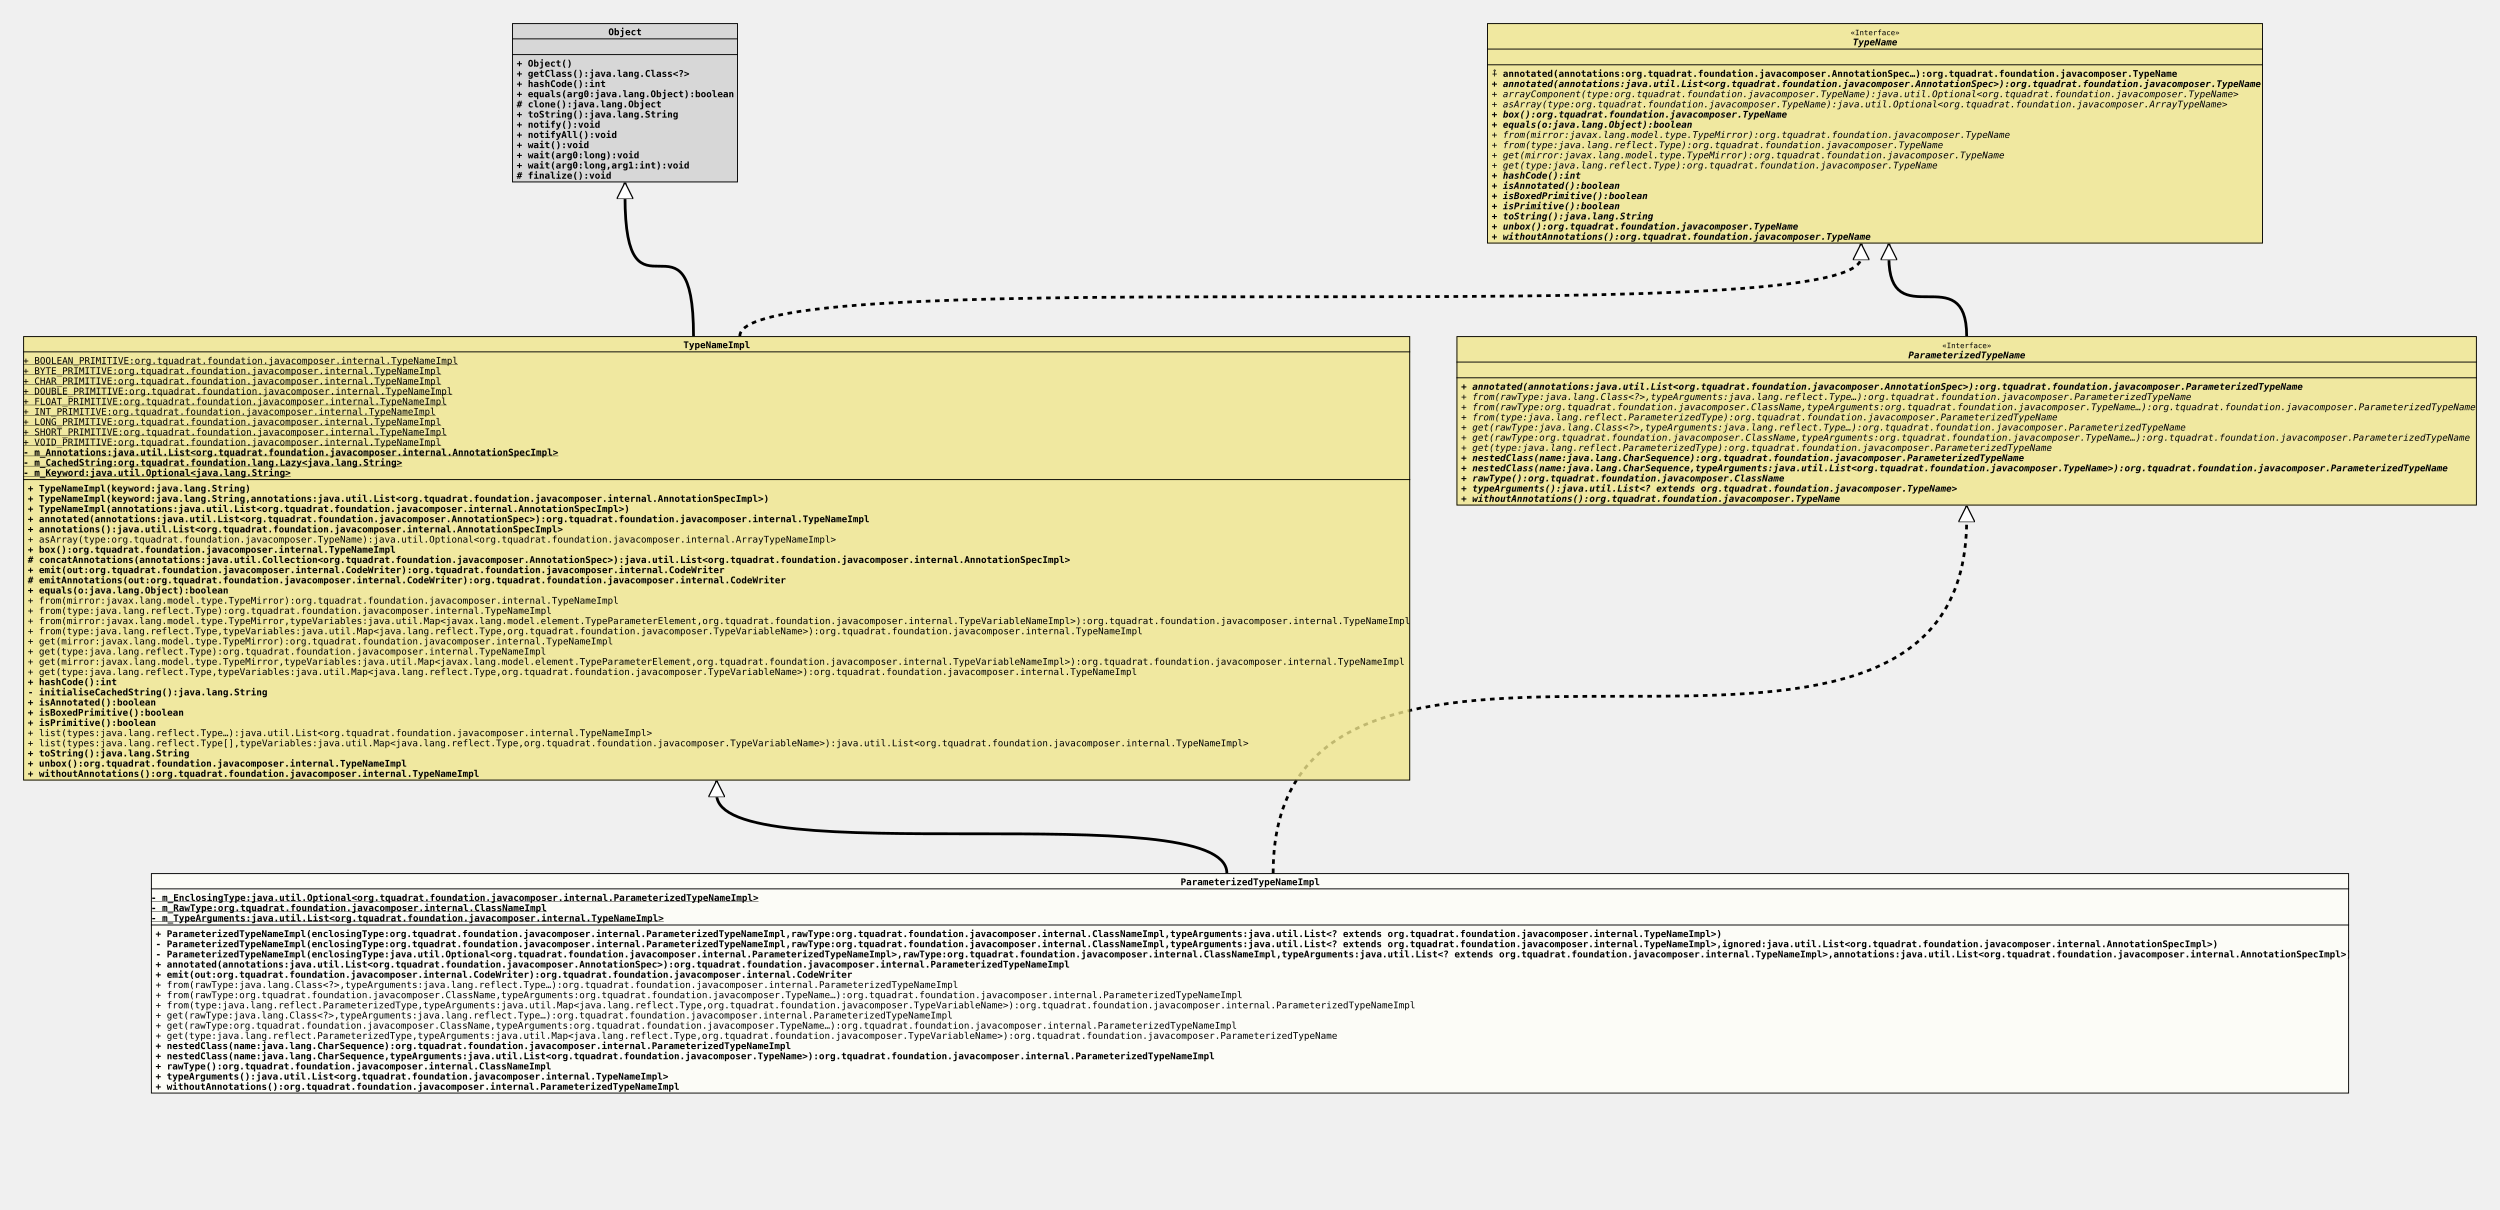
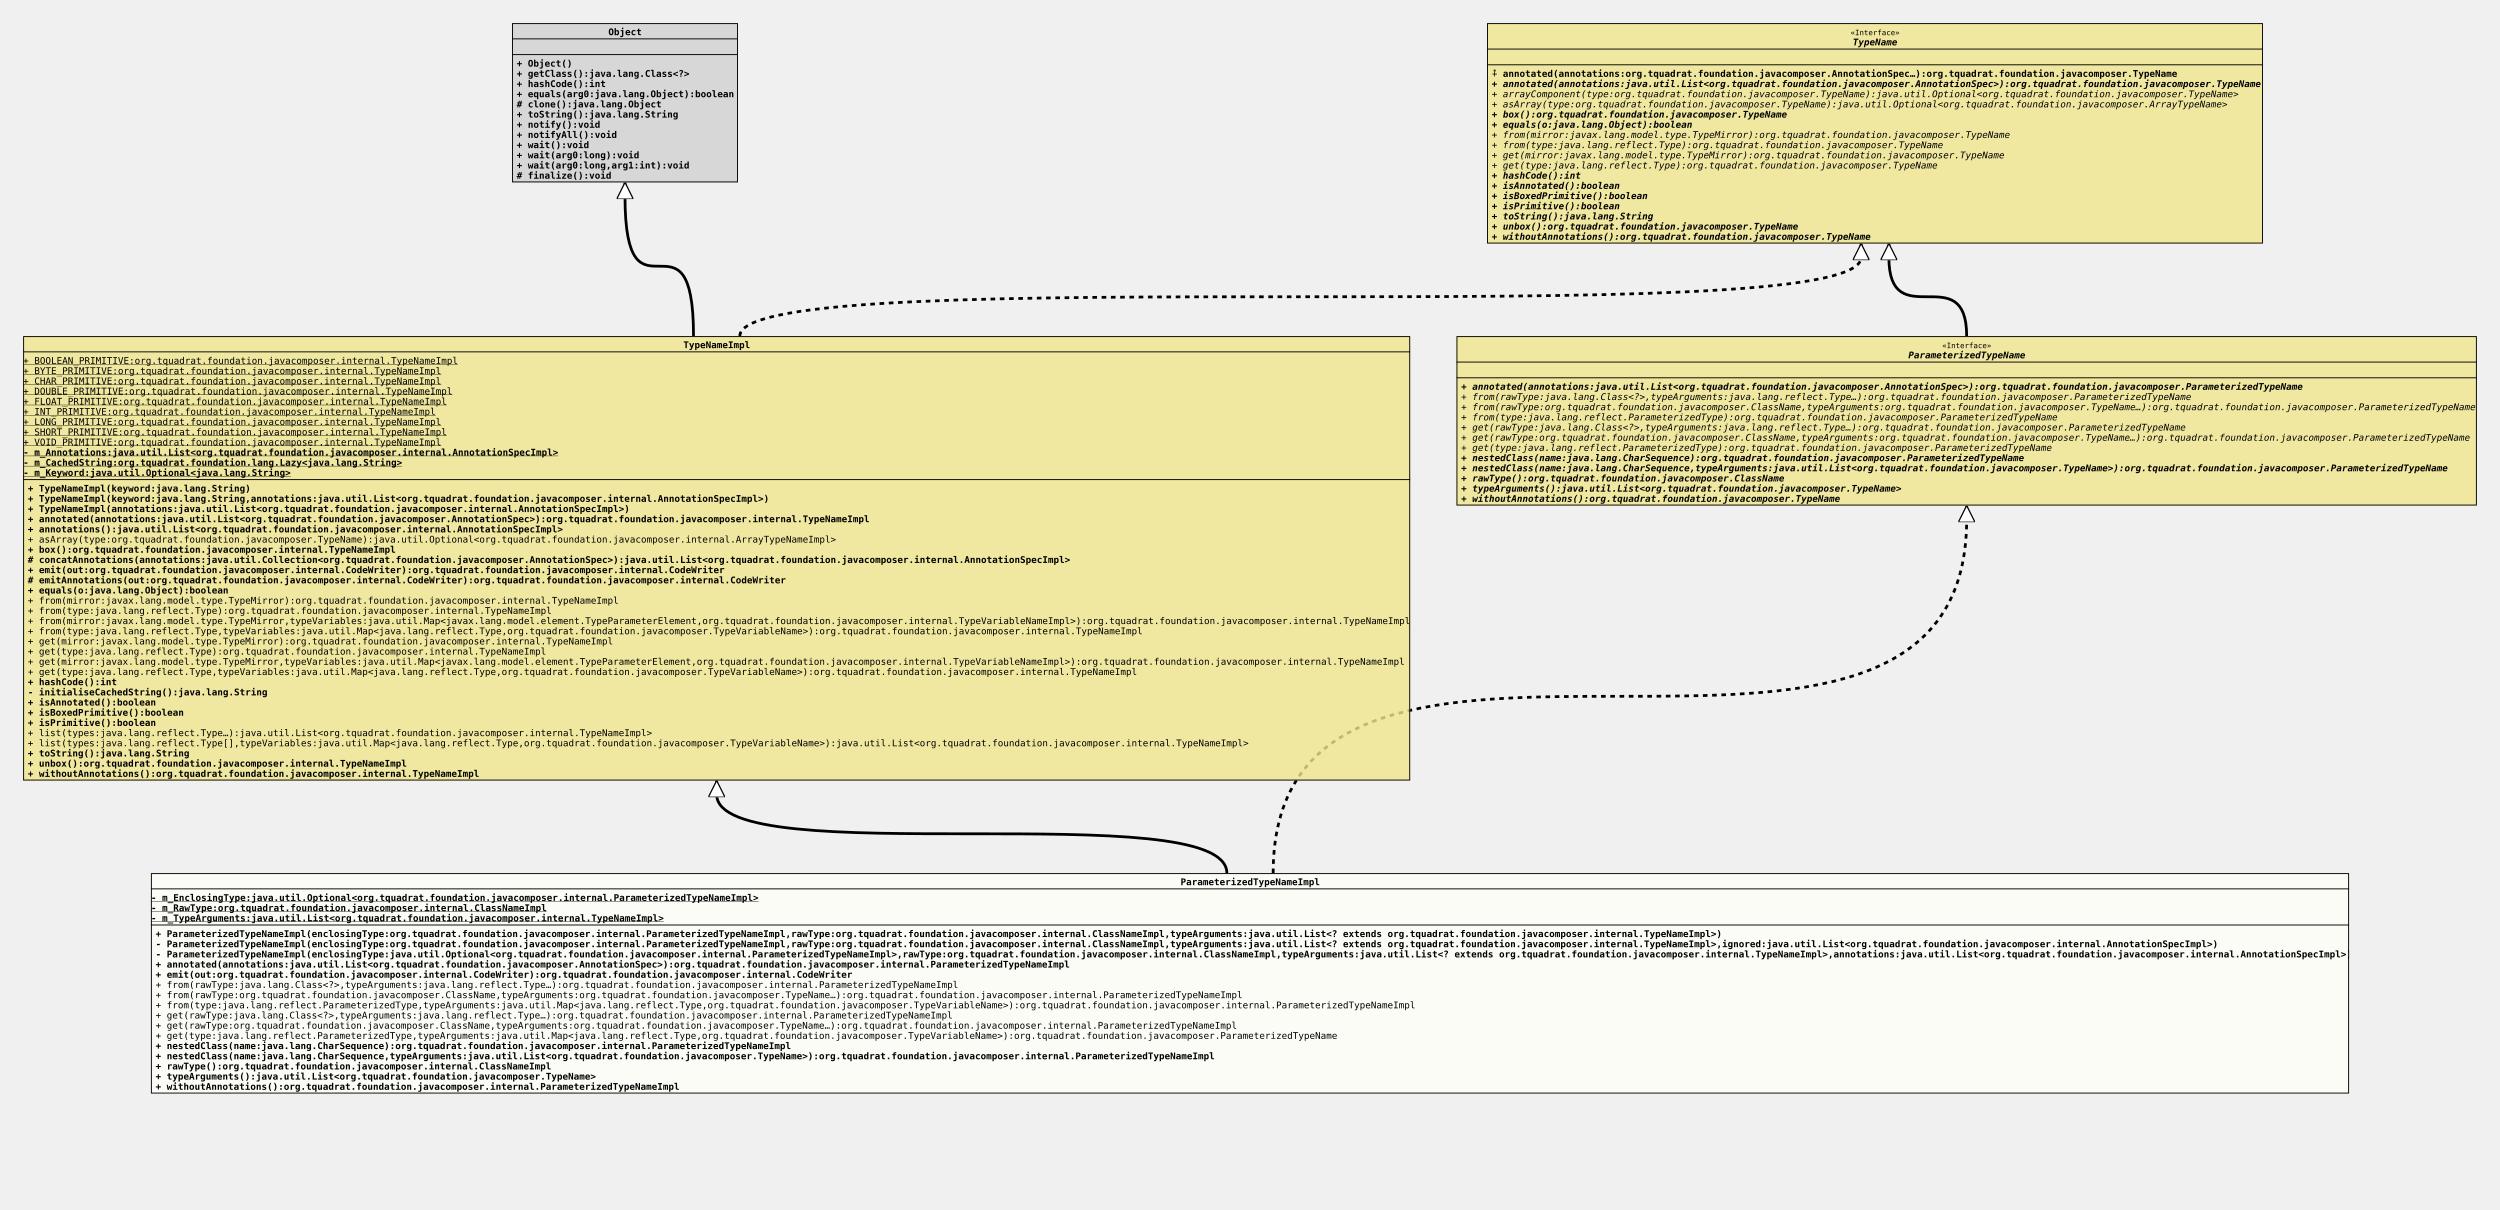
<svg xmlns="http://www.w3.org/2000/svg" xmlns:xlink="http://www.w3.org/1999/xlink" version="1.1" baseProfile="full" width="2700.000" height="1306.000">
  <defs>
    <style>
            line
            {
              stroke: black;
            }
            line.separator
            {
              stroke:       black;
              stroke-width: 1;
            }
            marker
            {
              fill: white;
            }
            path
            {
              fill:   white;
              stroke: black;
            }
            path.implementation
            {
              fill:             none;
              stroke-dasharray: 5,5;
              stroke-width:     3;
            }
            path.inheritance
            {
              fill:         none;
              stroke-width: 3;
            }
            rect
            {
              fill:         none;
              stroke:       black;
              stroke-width: 2;
            }
            rect.externalClass
            {
              fill:         #D0D0D0;
              fill-opacity: 0.8;
            }
            rect.focusClass
            {
              fill:         #FFFFF9;
              fill-opacity: 0.8;
            }
            rect.otherClass
            {
              fill:         #F0E68C;
              fill-opacity: 0.8;
            }
            rect.template
            {
              fill:             #FFFFFF;
              fill-opacity:     1.0;
              stroke-dasharray: 3,3;
            }
            text
            {
              font-family: monospace;
              font-size:   10px;
              font-weight: bold;
            }
            text.abstract
            {
              font-style: italic;
            }
            text.final
            {
              text-decoration: underline;
            }
            text.static
            {
              font-weight: normal;
            }
            text.stereotype
            {
              font-size:   8px;
              font-weight: normal;
            }
            </style>
    <marker id="inheritance" viewBox="0,0,40,40" markerUnits="strokeWidth" refX="40" refY="20" markerWidth="6" markerHeight="6" orient="auto">
      <path d="M40,20 l-40,-20 v40 Z" fill="#ffffff" stroke="#000000" stroke-width="3" />
    </marker>
    <marker id="implementation" viewBox="0,0,40,40" markerUnits="strokeWidth" refX="40" refY="20" markerWidth="6" markerHeight="6" orient="auto">
      <path d="M40,20 l-40,-20 v40 Z" fill="#ffffff" stroke="#000000" stroke-width="3" />
    </marker>
    <clipPath id="ID000001">
      <rect class="focusClass" height="238.000" width="2374.000" x="0.000" y="0.000" />
    </clipPath>
    <symbol id="org.tquadrat.foundation.javacomposer.internal.ParameterizedTypeNameImpl">
      <g>
        <g class="focusClass" clip-path="url(#ID000001)">
          <rect x="0.000" y="0.000" width="2374.000" height="238.000" class="focusClass" />
          <line x1="0.000" y1="17.000" x2="2374.000" y2="17.000" class="separator" />
          <text x="1112.000" y="13.000">ParameterizedTypeNameImpl</text>
          <line x1="0.000" y1="56.000" x2="2374.000" y2="56.000" class="separator" />
          <text y="30.000" class="final">- m_EnclosingType:java.util.Optional&lt;org.tquadrat.foundation.javacomposer.internal.ParameterizedTypeNameImpl&gt;</text>
          <text y="41.000" class="final">- m_RawType:org.tquadrat.foundation.javacomposer.internal.ClassNameImpl</text>
          <text y="52.000" class="final">- m_TypeArguments:java.util.List&lt;org.tquadrat.foundation.javacomposer.internal.TypeNameImpl&gt;</text>
          <text x="5.000" y="69.000">+ ParameterizedTypeNameImpl(enclosingType:org.tquadrat.foundation.javacomposer.internal.ParameterizedTypeNameImpl,rawType:org.tquadrat.foundation.javacomposer.internal.ClassNameImpl,typeArguments:java.util.List&lt;? extends org.tquadrat.foundation.javacomposer.internal.TypeNameImpl&gt;)</text>
          <text x="5.000" y="80.000">- ParameterizedTypeNameImpl(enclosingType:org.tquadrat.foundation.javacomposer.internal.ParameterizedTypeNameImpl,rawType:org.tquadrat.foundation.javacomposer.internal.ClassNameImpl,typeArguments:java.util.List&lt;? extends org.tquadrat.foundation.javacomposer.internal.TypeNameImpl&gt;,ignored:java.util.List&lt;org.tquadrat.foundation.javacomposer.internal.AnnotationSpecImpl&gt;)</text>
          <text x="5.000" y="91.000">- ParameterizedTypeNameImpl(enclosingType:java.util.Optional&lt;org.tquadrat.foundation.javacomposer.internal.ParameterizedTypeNameImpl&gt;,rawType:org.tquadrat.foundation.javacomposer.internal.ClassNameImpl,typeArguments:java.util.List&lt;? extends org.tquadrat.foundation.javacomposer.internal.TypeNameImpl&gt;,annotations:java.util.List&lt;org.tquadrat.foundation.javacomposer.internal.AnnotationSpecImpl&gt;)</text>
          <text x="5.000" y="102.000">+ annotated(annotations:java.util.List&lt;org.tquadrat.foundation.javacomposer.AnnotationSpec&gt;):org.tquadrat.foundation.javacomposer.internal.ParameterizedTypeNameImpl</text>
          <text x="5.000" y="113.000">+ emit(out:org.tquadrat.foundation.javacomposer.internal.CodeWriter):org.tquadrat.foundation.javacomposer.internal.CodeWriter</text>
          <text x="5.000" y="124.000" class="static">+ from(rawType:java.lang.Class&lt;?&gt;,typeArguments:java.lang.reflect.Type…):org.tquadrat.foundation.javacomposer.internal.ParameterizedTypeNameImpl</text>
          <text x="5.000" y="135.000" class="static">+ from(rawType:org.tquadrat.foundation.javacomposer.ClassName,typeArguments:org.tquadrat.foundation.javacomposer.TypeName…):org.tquadrat.foundation.javacomposer.internal.ParameterizedTypeNameImpl</text>
          <text x="5.000" y="146.000" class="static">+ from(type:java.lang.reflect.ParameterizedType,typeArguments:java.util.Map&lt;java.lang.reflect.Type,org.tquadrat.foundation.javacomposer.TypeVariableName&gt;):org.tquadrat.foundation.javacomposer.internal.ParameterizedTypeNameImpl</text>
          <text x="5.000" y="157.000" class="static">+ get(rawType:java.lang.Class&lt;?&gt;,typeArguments:java.lang.reflect.Type…):org.tquadrat.foundation.javacomposer.internal.ParameterizedTypeNameImpl</text>
          <text x="5.000" y="168.000" class="static">+ get(rawType:org.tquadrat.foundation.javacomposer.ClassName,typeArguments:org.tquadrat.foundation.javacomposer.TypeName…):org.tquadrat.foundation.javacomposer.internal.ParameterizedTypeNameImpl</text>
          <text x="5.000" y="179.000" class="static">+ get(type:java.lang.reflect.ParameterizedType,typeArguments:java.util.Map&lt;java.lang.reflect.Type,org.tquadrat.foundation.javacomposer.TypeVariableName&gt;):org.tquadrat.foundation.javacomposer.ParameterizedTypeName</text>
          <text x="5.000" y="190.000">+ nestedClass(name:java.lang.CharSequence):org.tquadrat.foundation.javacomposer.internal.ParameterizedTypeNameImpl</text>
          <text x="5.000" y="201.000">+ nestedClass(name:java.lang.CharSequence,typeArguments:java.util.List&lt;org.tquadrat.foundation.javacomposer.TypeName&gt;):org.tquadrat.foundation.javacomposer.internal.ParameterizedTypeNameImpl</text>
          <text x="5.000" y="212.000">+ rawType():org.tquadrat.foundation.javacomposer.internal.ClassNameImpl</text>
-           <text x="5.000" y="223.000">+ typeArguments():java.util.List&lt;org.tquadrat.foundation.javacomposer.internal.TypeNameImpl&gt;</text>
+           <text x="5.000" y="223.000">+ typeArguments():java.util.List&lt;org.tquadrat.foundation.javacomposer.TypeName&gt;</text>
          <text x="5.000" y="234.000">+ withoutAnnotations():org.tquadrat.foundation.javacomposer.internal.ParameterizedTypeNameImpl</text>
        </g>
      </g>
    </symbol>
    <clipPath id="ID000002">
      <rect class="otherClass" height="480.000" width="1498.000" x="0.000" y="0.000" />
    </clipPath>
    <symbol id="org.tquadrat.foundation.javacomposer.internal.TypeNameImpl">
      <g>
        <g clip-path="url(#ID000002)">
          <rect x="0.000" y="0.000" width="1498.000" height="480.000" class="otherClass" />
          <line x1="0.000" y1="17.000" x2="1498.000" y2="17.000" class="separator" />
          <text x="713.000" y="13.000">TypeNameImpl</text>
          <line x1="0.000" y1="155.000" x2="1498.000" y2="155.000" class="separator" />
          <text y="30.000" class="static final">+ BOOLEAN_PRIMITIVE:org.tquadrat.foundation.javacomposer.internal.TypeNameImpl</text>
          <text y="41.000" class="static final">+ BYTE_PRIMITIVE:org.tquadrat.foundation.javacomposer.internal.TypeNameImpl</text>
          <text y="52.000" class="static final">+ CHAR_PRIMITIVE:org.tquadrat.foundation.javacomposer.internal.TypeNameImpl</text>
          <text y="63.000" class="static final">+ DOUBLE_PRIMITIVE:org.tquadrat.foundation.javacomposer.internal.TypeNameImpl</text>
          <text y="74.000" class="static final">+ FLOAT_PRIMITIVE:org.tquadrat.foundation.javacomposer.internal.TypeNameImpl</text>
          <text y="85.000" class="static final">+ INT_PRIMITIVE:org.tquadrat.foundation.javacomposer.internal.TypeNameImpl</text>
          <text y="96.000" class="static final">+ LONG_PRIMITIVE:org.tquadrat.foundation.javacomposer.internal.TypeNameImpl</text>
          <text y="107.000" class="static final">+ SHORT_PRIMITIVE:org.tquadrat.foundation.javacomposer.internal.TypeNameImpl</text>
          <text y="118.000" class="static final">+ VOID_PRIMITIVE:org.tquadrat.foundation.javacomposer.internal.TypeNameImpl</text>
          <text y="129.000" class="final">- m_Annotations:java.util.List&lt;org.tquadrat.foundation.javacomposer.internal.AnnotationSpecImpl&gt;</text>
          <text y="140.000" class="final">- m_CachedString:org.tquadrat.foundation.lang.Lazy&lt;java.lang.String&gt;</text>
          <text y="151.000" class="final">- m_Keyword:java.util.Optional&lt;java.lang.String&gt;</text>
          <text x="5.000" y="168.000">+ TypeNameImpl(keyword:java.lang.String)</text>
          <text x="5.000" y="179.000">+ TypeNameImpl(keyword:java.lang.String,annotations:java.util.List&lt;org.tquadrat.foundation.javacomposer.internal.AnnotationSpecImpl&gt;)</text>
          <text x="5.000" y="190.000">+ TypeNameImpl(annotations:java.util.List&lt;org.tquadrat.foundation.javacomposer.internal.AnnotationSpecImpl&gt;)</text>
          <text x="5.000" y="201.000">+ annotated(annotations:java.util.List&lt;org.tquadrat.foundation.javacomposer.AnnotationSpec&gt;):org.tquadrat.foundation.javacomposer.internal.TypeNameImpl</text>
          <text x="5.000" y="212.000">+ annotations():java.util.List&lt;org.tquadrat.foundation.javacomposer.internal.AnnotationSpecImpl&gt;</text>
          <text x="5.000" y="223.000" class="static">+ asArray(type:org.tquadrat.foundation.javacomposer.TypeName):java.util.Optional&lt;org.tquadrat.foundation.javacomposer.internal.ArrayTypeNameImpl&gt;</text>
          <text x="5.000" y="234.000">+ box():org.tquadrat.foundation.javacomposer.internal.TypeNameImpl</text>
          <text x="5.000" y="245.000"># concatAnnotations(annotations:java.util.Collection&lt;org.tquadrat.foundation.javacomposer.AnnotationSpec&gt;):java.util.List&lt;org.tquadrat.foundation.javacomposer.internal.AnnotationSpecImpl&gt;</text>
          <text x="5.000" y="256.000">+ emit(out:org.tquadrat.foundation.javacomposer.internal.CodeWriter):org.tquadrat.foundation.javacomposer.internal.CodeWriter</text>
          <text x="5.000" y="267.000"># emitAnnotations(out:org.tquadrat.foundation.javacomposer.internal.CodeWriter):org.tquadrat.foundation.javacomposer.internal.CodeWriter</text>
          <text x="5.000" y="278.000">+ equals(o:java.lang.Object):boolean</text>
          <text x="5.000" y="289.000" class="static">+ from(mirror:javax.lang.model.type.TypeMirror):org.tquadrat.foundation.javacomposer.internal.TypeNameImpl</text>
          <text x="5.000" y="300.000" class="static">+ from(type:java.lang.reflect.Type):org.tquadrat.foundation.javacomposer.internal.TypeNameImpl</text>
          <text x="5.000" y="311.000" class="static">+ from(mirror:javax.lang.model.type.TypeMirror,typeVariables:java.util.Map&lt;javax.lang.model.element.TypeParameterElement,org.tquadrat.foundation.javacomposer.internal.TypeVariableNameImpl&gt;):org.tquadrat.foundation.javacomposer.internal.TypeNameImpl</text>
          <text x="5.000" y="322.000" class="static">+ from(type:java.lang.reflect.Type,typeVariables:java.util.Map&lt;java.lang.reflect.Type,org.tquadrat.foundation.javacomposer.TypeVariableName&gt;):org.tquadrat.foundation.javacomposer.internal.TypeNameImpl</text>
          <text x="5.000" y="333.000" class="static">+ get(mirror:javax.lang.model.type.TypeMirror):org.tquadrat.foundation.javacomposer.internal.TypeNameImpl</text>
          <text x="5.000" y="344.000" class="static">+ get(type:java.lang.reflect.Type):org.tquadrat.foundation.javacomposer.internal.TypeNameImpl</text>
          <text x="5.000" y="355.000" class="static">+ get(mirror:javax.lang.model.type.TypeMirror,typeVariables:java.util.Map&lt;javax.lang.model.element.TypeParameterElement,org.tquadrat.foundation.javacomposer.internal.TypeVariableNameImpl&gt;):org.tquadrat.foundation.javacomposer.internal.TypeNameImpl</text>
          <text x="5.000" y="366.000" class="static">+ get(type:java.lang.reflect.Type,typeVariables:java.util.Map&lt;java.lang.reflect.Type,org.tquadrat.foundation.javacomposer.TypeVariableName&gt;):org.tquadrat.foundation.javacomposer.internal.TypeNameImpl</text>
          <text x="5.000" y="377.000">+ hashCode():int</text>
          <text x="5.000" y="388.000">- initialiseCachedString():java.lang.String</text>
          <text x="5.000" y="399.000">+ isAnnotated():boolean</text>
          <text x="5.000" y="410.000">+ isBoxedPrimitive():boolean</text>
          <text x="5.000" y="421.000">+ isPrimitive():boolean</text>
          <text x="5.000" y="432.000" class="static">+ list(types:java.lang.reflect.Type…):java.util.List&lt;org.tquadrat.foundation.javacomposer.internal.TypeNameImpl&gt;</text>
          <text x="5.000" y="443.000" class="static">+ list(types:java.lang.reflect.Type[],typeVariables:java.util.Map&lt;java.lang.reflect.Type,org.tquadrat.foundation.javacomposer.TypeVariableName&gt;):java.util.List&lt;org.tquadrat.foundation.javacomposer.internal.TypeNameImpl&gt;</text>
          <text x="5.000" y="454.000">+ toString():java.lang.String</text>
          <text x="5.000" y="465.000">+ unbox():org.tquadrat.foundation.javacomposer.internal.TypeNameImpl</text>
          <text x="5.000" y="476.000">+ withoutAnnotations():org.tquadrat.foundation.javacomposer.internal.TypeNameImpl</text>
        </g>
      </g>
    </symbol>
    <clipPath id="ID000003">
      <rect class="otherClass" height="183.000" width="1102.000" x="0.000" y="0.000" />
    </clipPath>
    <symbol id="org.tquadrat.foundation.javacomposer.ParameterizedTypeName">
      <g>
        <g clip-path="url(#ID000003)">
          <rect x="0.000" y="0.000" width="1102.000" height="183.000" class="otherClass" />
          <line x1="0.000" y1="28.000" x2="1102.000" y2="28.000" class="separator" />
          <text x="524.600" y="13.000" class="stereotype">«Interface»</text>
          <text x="488.000" y="24.000" class="abstract">ParameterizedTypeName</text>
          <line x1="0.000" y1="45.000" x2="1102.000" y2="45.000" class="separator" />
          <text x="5.000" y="41.000" />
          <text x="5.000" y="58.000" class="abstract">+ annotated(annotations:java.util.List&lt;org.tquadrat.foundation.javacomposer.AnnotationSpec&gt;):org.tquadrat.foundation.javacomposer.ParameterizedTypeName</text>
          <text x="5.000" y="69.000" class="abstract static">+ from(rawType:java.lang.Class&lt;?&gt;,typeArguments:java.lang.reflect.Type…):org.tquadrat.foundation.javacomposer.ParameterizedTypeName</text>
          <text x="5.000" y="80.000" class="abstract static">+ from(rawType:org.tquadrat.foundation.javacomposer.ClassName,typeArguments:org.tquadrat.foundation.javacomposer.TypeName…):org.tquadrat.foundation.javacomposer.ParameterizedTypeName</text>
          <text x="5.000" y="91.000" class="abstract static">+ from(type:java.lang.reflect.ParameterizedType):org.tquadrat.foundation.javacomposer.ParameterizedTypeName</text>
          <text x="5.000" y="102.000" class="abstract static">+ get(rawType:java.lang.Class&lt;?&gt;,typeArguments:java.lang.reflect.Type…):org.tquadrat.foundation.javacomposer.ParameterizedTypeName</text>
          <text x="5.000" y="113.000" class="abstract static">+ get(rawType:org.tquadrat.foundation.javacomposer.ClassName,typeArguments:org.tquadrat.foundation.javacomposer.TypeName…):org.tquadrat.foundation.javacomposer.ParameterizedTypeName</text>
          <text x="5.000" y="124.000" class="abstract static">+ get(type:java.lang.reflect.ParameterizedType):org.tquadrat.foundation.javacomposer.ParameterizedTypeName</text>
          <text x="5.000" y="135.000" class="abstract">+ nestedClass(name:java.lang.CharSequence):org.tquadrat.foundation.javacomposer.ParameterizedTypeName</text>
          <text x="5.000" y="146.000" class="abstract">+ nestedClass(name:java.lang.CharSequence,typeArguments:java.util.List&lt;org.tquadrat.foundation.javacomposer.TypeName&gt;):org.tquadrat.foundation.javacomposer.ParameterizedTypeName</text>
          <text x="5.000" y="157.000" class="abstract">+ rawType():org.tquadrat.foundation.javacomposer.ClassName</text>
-           <text x="5.000" y="168.000" class="abstract">+ typeArguments():java.util.List&lt;? extends org.tquadrat.foundation.javacomposer.TypeName&gt;</text>
+           <text x="5.000" y="168.000" class="abstract">+ typeArguments():java.util.List&lt;org.tquadrat.foundation.javacomposer.TypeName&gt;</text>
          <text x="5.000" y="179.000" class="abstract">+ withoutAnnotations():org.tquadrat.foundation.javacomposer.TypeName</text>
        </g>
      </g>
    </symbol>
    <clipPath id="ID000004">
      <rect class="externalClass" height="172.000" width="244.000" x="0.000" y="0.000" />
    </clipPath>
    <symbol id="java.lang.Object">
      <g>
        <g clip-path="url(#ID000004)">
          <rect x="0.000" y="0.000" width="244.000" height="172.000" class="externalClass" />
          <line x1="0.000" y1="17.000" x2="244.000" y2="17.000" class="separator" />
          <text x="104.000" y="13.000">Object</text>
          <line x1="0.000" y1="34.000" x2="244.000" y2="34.000" class="separator" />
          <text x="5.000" y="30.000" />
          <text x="5.000" y="47.000">+ Object()</text>
          <text x="5.000" y="58.000">+ getClass():java.lang.Class&lt;?&gt;</text>
          <text x="5.000" y="69.000">+ hashCode():int</text>
          <text x="5.000" y="80.000">+ equals(arg0:java.lang.Object):boolean</text>
          <text x="5.000" y="91.000"># clone():java.lang.Object</text>
          <text x="5.000" y="102.000">+ toString():java.lang.String</text>
          <text x="5.000" y="113.000">+ notify():void</text>
          <text x="5.000" y="124.000">+ notifyAll():void</text>
          <text x="5.000" y="135.000">+ wait():void</text>
          <text x="5.000" y="146.000">+ wait(arg0:long):void</text>
          <text x="5.000" y="157.000">+ wait(arg0:long,arg1:int):void</text>
          <text x="5.000" y="168.000"># finalize():void</text>
        </g>
      </g>
    </symbol>
    <clipPath id="ID000005">
      <rect class="otherClass" height="238.000" width="838.000" x="0.000" y="0.000" />
    </clipPath>
    <symbol id="org.tquadrat.foundation.javacomposer.TypeName">
      <g>
        <g clip-path="url(#ID000005)">
          <rect x="0.000" y="0.000" width="838.000" height="238.000" class="otherClass" />
          <line x1="0.000" y1="28.000" x2="838.000" y2="28.000" class="separator" />
          <text x="392.600" y="13.000" class="stereotype">«Interface»</text>
          <text x="395.000" y="24.000" class="abstract">TypeName</text>
          <line x1="0.000" y1="45.000" x2="838.000" y2="45.000" class="separator" />
          <text x="5.000" y="41.000" />
          <text x="5.000" y="58.000">⨢ annotated(annotations:org.tquadrat.foundation.javacomposer.AnnotationSpec…):org.tquadrat.foundation.javacomposer.TypeName</text>
          <text x="5.000" y="69.000" class="abstract">+ annotated(annotations:java.util.List&lt;org.tquadrat.foundation.javacomposer.AnnotationSpec&gt;):org.tquadrat.foundation.javacomposer.TypeName</text>
          <text x="5.000" y="80.000" class="abstract static">+ arrayComponent(type:org.tquadrat.foundation.javacomposer.TypeName):java.util.Optional&lt;org.tquadrat.foundation.javacomposer.TypeName&gt;</text>
          <text x="5.000" y="91.000" class="abstract static">+ asArray(type:org.tquadrat.foundation.javacomposer.TypeName):java.util.Optional&lt;org.tquadrat.foundation.javacomposer.ArrayTypeName&gt;</text>
          <text x="5.000" y="102.000" class="abstract">+ box():org.tquadrat.foundation.javacomposer.TypeName</text>
          <text x="5.000" y="113.000" class="abstract">+ equals(o:java.lang.Object):boolean</text>
          <text x="5.000" y="124.000" class="abstract static">+ from(mirror:javax.lang.model.type.TypeMirror):org.tquadrat.foundation.javacomposer.TypeName</text>
          <text x="5.000" y="135.000" class="abstract static">+ from(type:java.lang.reflect.Type):org.tquadrat.foundation.javacomposer.TypeName</text>
          <text x="5.000" y="146.000" class="abstract static">+ get(mirror:javax.lang.model.type.TypeMirror):org.tquadrat.foundation.javacomposer.TypeName</text>
          <text x="5.000" y="157.000" class="abstract static">+ get(type:java.lang.reflect.Type):org.tquadrat.foundation.javacomposer.TypeName</text>
          <text x="5.000" y="168.000" class="abstract">+ hashCode():int</text>
          <text x="5.000" y="179.000" class="abstract">+ isAnnotated():boolean</text>
          <text x="5.000" y="190.000" class="abstract">+ isBoxedPrimitive():boolean</text>
          <text x="5.000" y="201.000" class="abstract">+ isPrimitive():boolean</text>
          <text x="5.000" y="212.000" class="abstract">+ toString():java.lang.String</text>
          <text x="5.000" y="223.000" class="abstract">+ unbox():org.tquadrat.foundation.javacomposer.TypeName</text>
          <text x="5.000" y="234.000" class="abstract">+ withoutAnnotations():org.tquadrat.foundation.javacomposer.TypeName</text>
        </g>
      </g>
    </symbol>
    <clipPath id="ID000006">
      <rect class="otherClass" height="238.000" width="838.000" x="0.000" y="0.000" />
    </clipPath>
  </defs>
  <path class="inheritance" d="M1325.000,943.000 c0.000,-85.000,-551.000,0.000,-551.000,-85.000 v-15" marker-end="url(#inheritance)" />
  <path class="implementation" d="M1375.000,943.000 c0.000,-382.000,749.000,0.000,749.000,-382.000 v-15" marker-end="url(#implementation)" />
  <path class="inheritance" d="M749.000,363.000 c0.000,-151.000,-74.000,0.000,-74.000,-151.000 v-15" marker-end="url(#inheritance)" />
  <path class="implementation" d="M799.000,363.000 c0.000,-85.000,1211.000,0.000,1211.000,-85.000 v-15" marker-end="url(#implementation)" />
  <path class="inheritance" d="M2124.000,363.000 c0.000,-85.000,-84.000,0.000,-84.000,-85.000 v-15" marker-end="url(#inheritance)" />
  <use x="553.000" y="25.000" xlink:href="#java.lang.Object" />
  <use x="1606.000" y="25.000" xlink:href="#org.tquadrat.foundation.javacomposer.TypeName" />
  <use x="25.000" y="363.000" xlink:href="#org.tquadrat.foundation.javacomposer.internal.TypeNameImpl" />
  <use x="1573.000" y="363.000" xlink:href="#org.tquadrat.foundation.javacomposer.ParameterizedTypeName" />
  <use x="163.000" y="943.000" xlink:href="#org.tquadrat.foundation.javacomposer.internal.ParameterizedTypeNameImpl" />
</svg>
